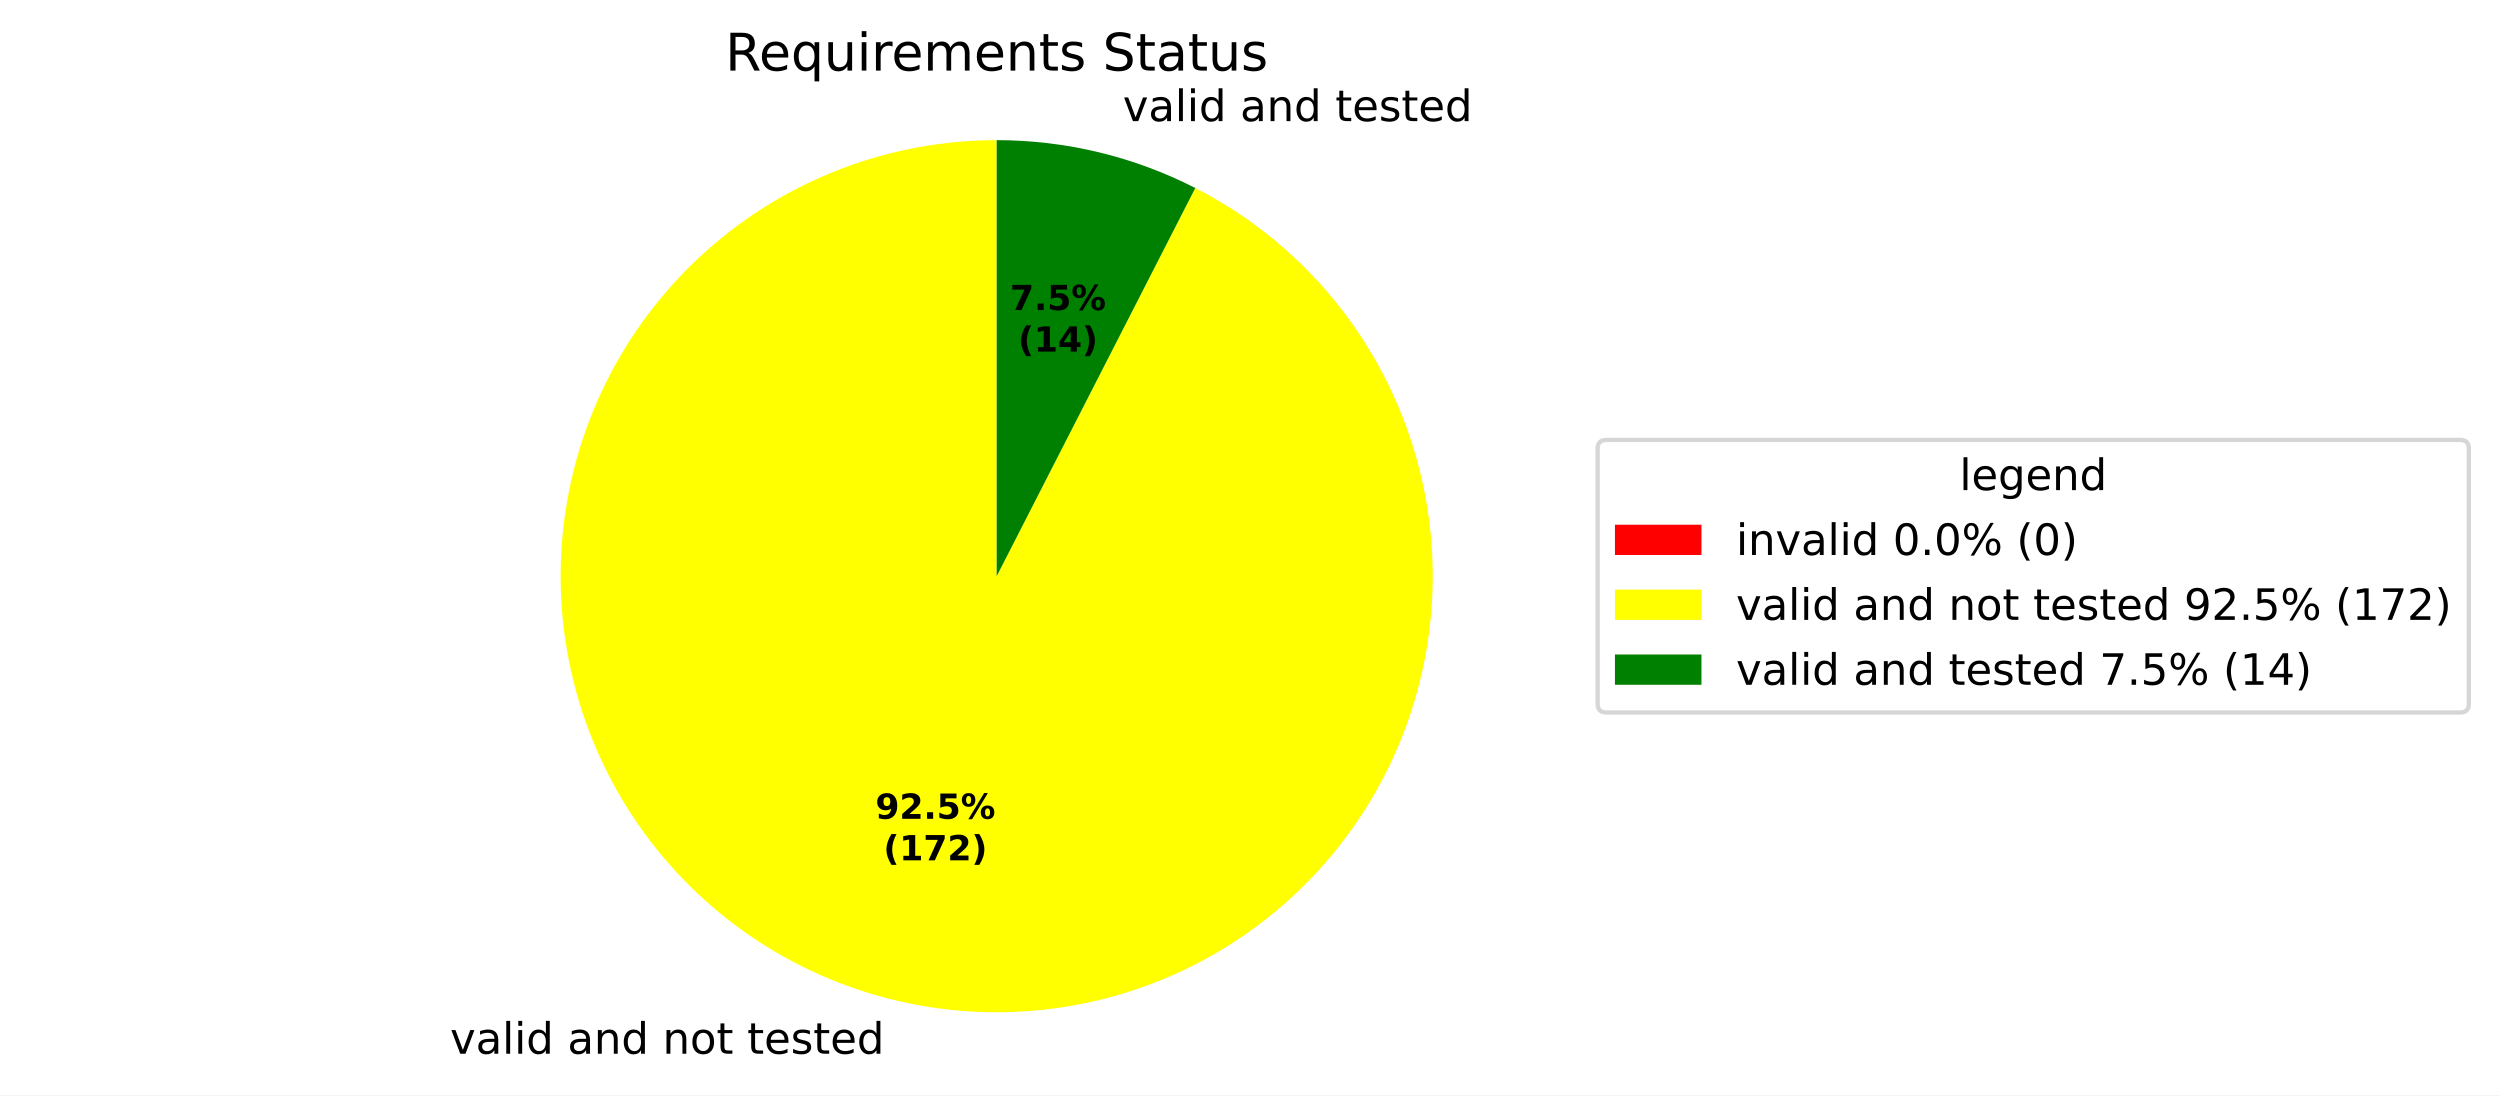
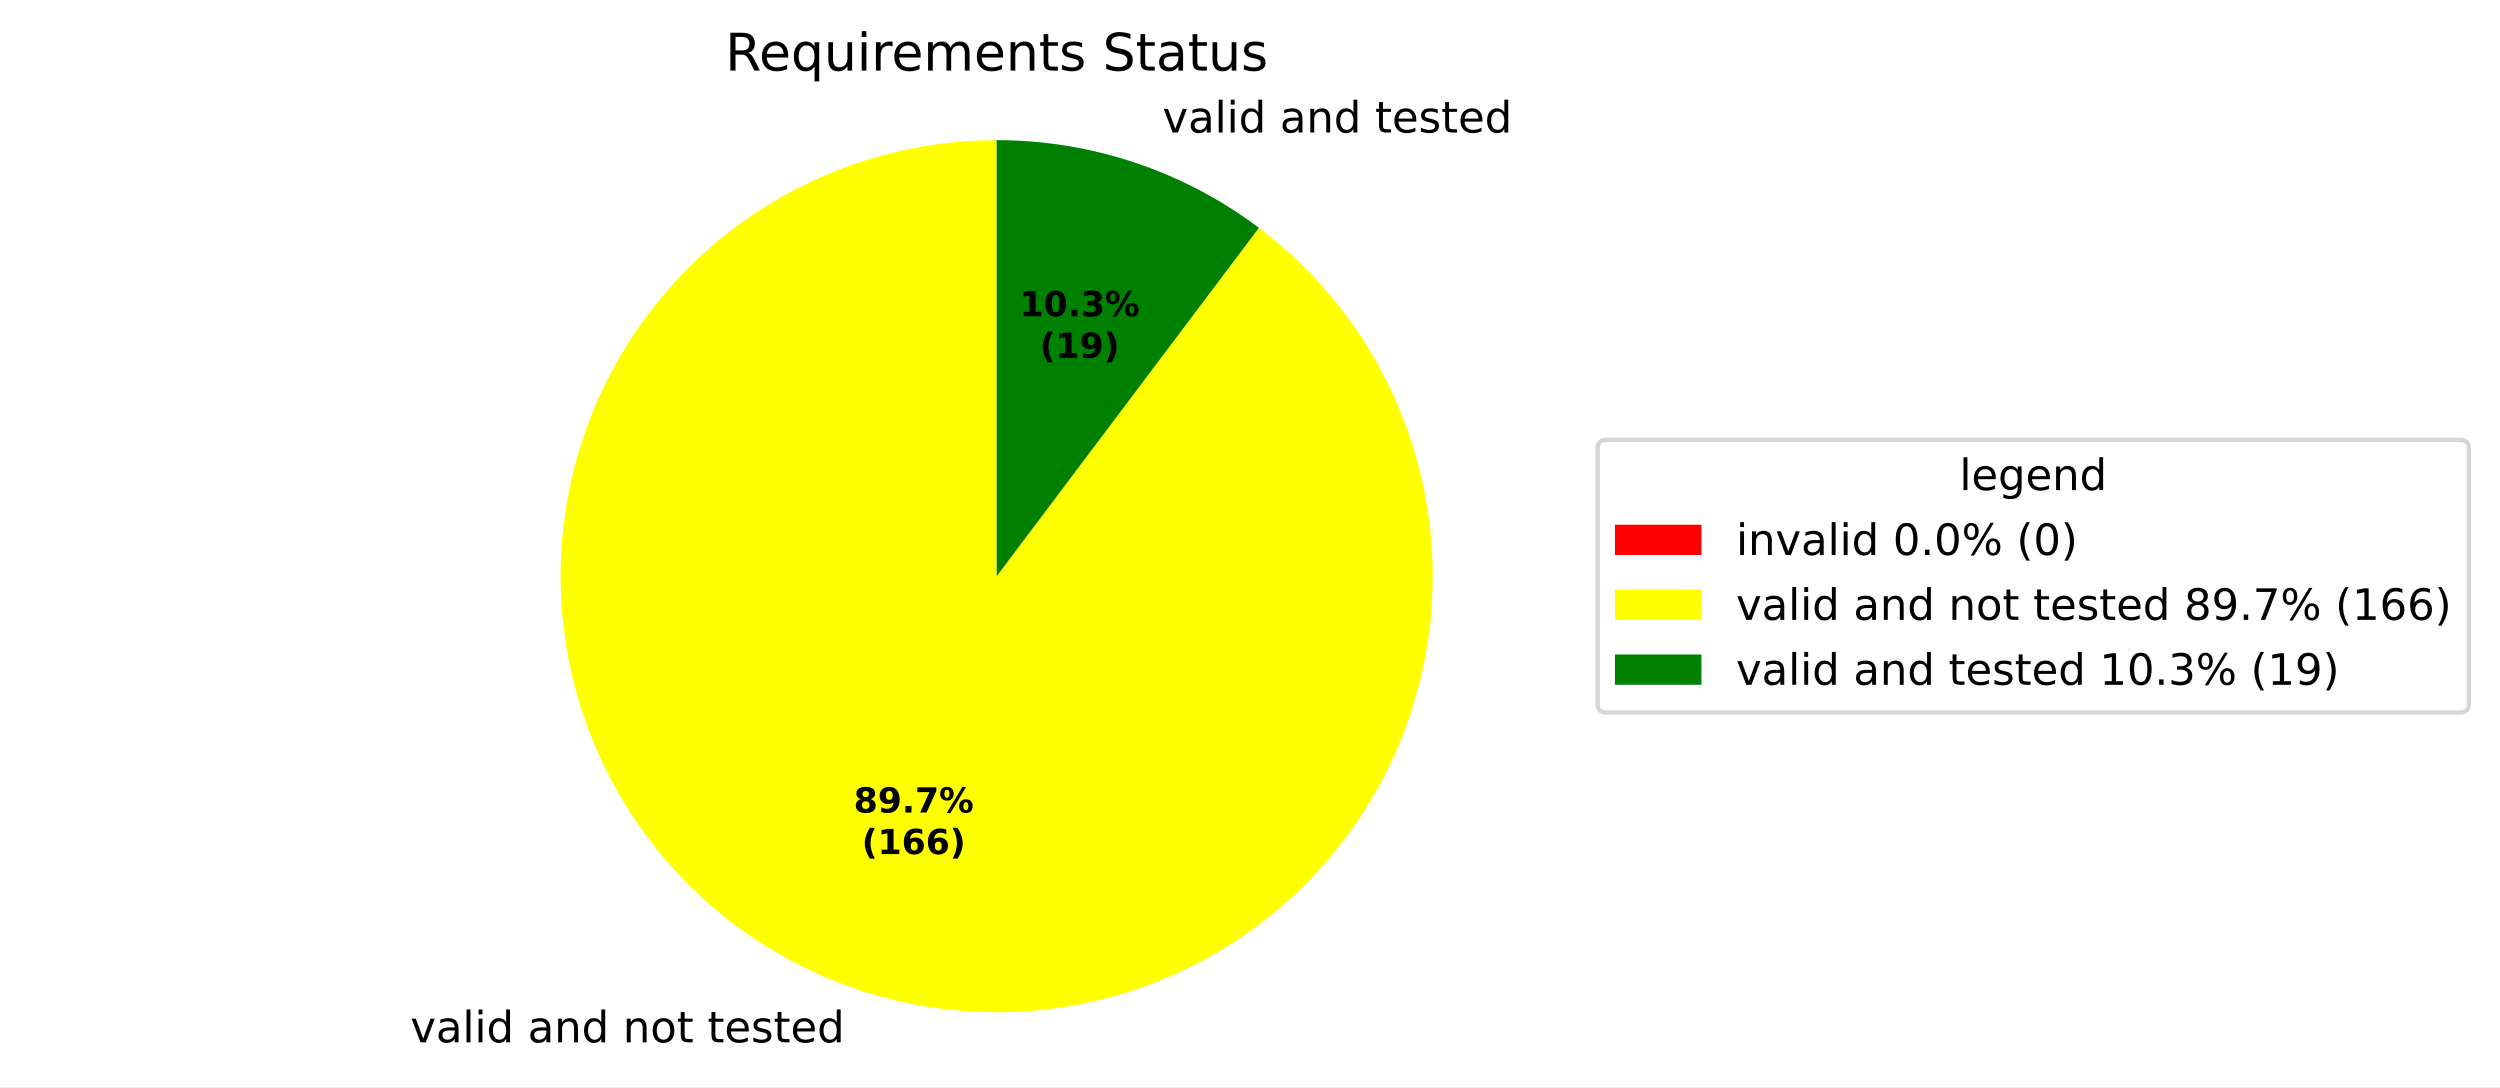
- <svg xmlns="http://www.w3.org/2000/svg" xmlns:xlink="http://www.w3.org/1999/xlink" width="577.915pt" height="253.193pt" viewBox="0 0 577.915 253.193" version="1.1">
+ <svg xmlns="http://www.w3.org/2000/svg" xmlns:xlink="http://www.w3.org/1999/xlink" width="577.915pt" height="251.278pt" viewBox="0 0 577.915 251.278" version="1.1">
  <defs>
    <style type="text/css">*{stroke-linejoin: round; stroke-linecap: butt}</style>
  </defs>
  <g id="figure_1">
    <g id="patch_1">
-       <path d="M 0 253.193  L 577.915 253.193  L 577.915 0  L 0 0  z " style="fill: #ffffff" />
+       <path d="M 0 251.278  L 577.915 251.278  L 577.915 0  L 0 0  z " style="fill: #ffffff" />
    </g>
    <g id="axes_1">
      <g id="patch_2">
        <path d="M 230.4 32.398  C 230.4 32.398 230.4 32.398 230.4 32.398  L 230.4 133.198  z " style="fill: #ff0000" />
      </g>
      <g id="patch_3">
-         <path d="M 230.4 32.398  C 218.165 32.398 206.032 34.626 194.595 38.972  C 183.158 43.318 172.607 49.71 163.459 57.835  C 154.312 65.96 146.72 75.683 141.055 86.528  C 135.39 97.373 131.747 109.159 130.304 121.308  C 128.86 133.458 129.641 145.769 132.608 157.639  C 135.575 169.509 140.678 180.74 147.667 190.782  C 154.656 200.824 163.416 209.51 173.517 216.414  C 183.618 223.319 194.891 228.327 206.786 231.193  C 218.68 234.059 230.998 234.736 243.135 233.19  C 255.272 231.645 267.027 227.902 277.823 222.146  C 288.619 216.39 298.278 208.716 306.326 199.5  C 314.373 190.284 320.676 179.68 324.925 168.207  C 329.175 156.733 331.3 144.581 331.196 132.347  C 331.093 120.112 328.763 107.998 324.321 96.598  C 319.878 85.198 313.397 74.702 305.195 65.623  C 296.993 56.545 287.206 49.035 276.314 43.462  L 230.4 133.198  z " style="fill: #ffff00" />
+         <path d="M 230.4 32.398  C 218.53 32.398 206.753 34.495 195.612 38.591  C 184.471 42.688 174.141 48.721 165.098 56.41  C 156.056 64.1 148.443 73.327 142.61 83.665  C 136.777 94.003 132.816 105.291 130.909 117.007  C 129.002 128.723 129.18 140.684 131.434 152.338  C 133.688 163.992 137.983 175.157 144.12 185.318  C 150.258 195.478 158.142 204.475 167.409 211.892  C 176.676 219.31 187.181 225.033 198.438 228.797  C 209.696 232.56 221.53 234.306 233.395 233.954  C 245.26 233.601 256.97 231.155 267.984 226.729  C 278.998 222.303 289.144 215.967 297.954 208.012  C 306.764 200.056 314.1 190.607 319.623 180.101  C 325.147 169.594 328.771 158.193 330.328 146.426  C 331.886 134.658 331.353 122.708 328.754 111.126  C 326.154 99.544 321.53 88.511 315.093 78.538  C 308.656 68.565 300.508 59.806 291.025 52.667  L 230.4 133.198  z " style="fill: #ffff00" />
      </g>
      <g id="patch_4">
-         <path d="M 276.314 43.462  C 269.233 39.839 261.747 37.067 254.014 35.203  C 246.281 33.34 238.354 32.398 230.4 32.398  L 230.4 133.198  z " style="fill: #008000" />
+         <path d="M 291.025 52.667  C 282.345 46.133 272.666 41.044 262.362 37.6  C 252.058 34.155 241.264 32.398 230.4 32.398  L 230.4 133.198  z " style="fill: #008000" />
      </g>
      <g id="matplotlib.axis_1" />
      <g id="matplotlib.axis_2" />
      <g id="text_1">
-         <g transform="translate(100.8651 243.5907) scale(0.1 -0.1)">
+         <g transform="translate(91.68268 240.9546) scale(0.1 -0.1)">
          <defs>
            <path id="DejaVuSans-3" transform="scale(0.015625)" />
            <path id="DejaVuSans-59" d="M 191 3500  L 800 3500  L 1894 563  L 2988 3500  L 3597 3500  L 2284 0  L 1503 0  L 191 3500  z " transform="scale(0.015625)" />
            <path id="DejaVuSans-44" d="M 2194 1759  Q 1497 1759 1228 1600  Q 959 1441 959 1056  Q 959 750 1161 570  Q 1363 391 1709 391  Q 2188 391 2477 730  Q 2766 1069 2766 1631  L 2766 1759  L 2194 1759  z M 3341 1997  L 3341 0  L 2766 0  L 2766 531  Q 2569 213 2275 61  Q 1981 -91 1556 -91  Q 1019 -91 701 211  Q 384 513 384 1019  Q 384 1609 779 1909  Q 1175 2209 1959 2209  L 2766 2209  L 2766 2266  Q 2766 2663 2505 2880  Q 2244 3097 1772 3097  Q 1472 3097 1187 3025  Q 903 2953 641 2809  L 641 3341  Q 956 3463 1253 3523  Q 1550 3584 1831 3584  Q 2591 3584 2966 3190  Q 3341 2797 3341 1997  z " transform="scale(0.015625)" />
            <path id="DejaVuSans-4f" d="M 603 4863  L 1178 4863  L 1178 0  L 603 0  L 603 4863  z " transform="scale(0.015625)" />
            <path id="DejaVuSans-4c" d="M 603 3500  L 1178 3500  L 1178 0  L 603 0  L 603 3500  z M 603 4863  L 1178 4863  L 1178 4134  L 603 4134  L 603 4863  z " transform="scale(0.015625)" />
            <path id="DejaVuSans-47" d="M 2906 2969  L 2906 4863  L 3481 4863  L 3481 0  L 2906 0  L 2906 525  Q 2725 213 2448 61  Q 2172 -91 1784 -91  Q 1150 -91 751 415  Q 353 922 353 1747  Q 353 2572 751 3078  Q 1150 3584 1784 3584  Q 2172 3584 2448 3432  Q 2725 3281 2906 2969  z M 947 1747  Q 947 1113 1208 752  Q 1469 391 1925 391  Q 2381 391 2643 752  Q 2906 1113 2906 1747  Q 2906 2381 2643 2742  Q 2381 3103 1925 3103  Q 1469 3103 1208 2742  Q 947 2381 947 1747  z " transform="scale(0.015625)" />
            <path id="DejaVuSans-51" d="M 3513 2113  L 3513 0  L 2938 0  L 2938 2094  Q 2938 2591 2744 2837  Q 2550 3084 2163 3084  Q 1697 3084 1428 2787  Q 1159 2491 1159 1978  L 1159 0  L 581 0  L 581 3500  L 1159 3500  L 1159 2956  Q 1366 3272 1645 3428  Q 1925 3584 2291 3584  Q 2894 3584 3203 3211  Q 3513 2838 3513 2113  z " transform="scale(0.015625)" />
            <path id="DejaVuSans-52" d="M 1959 3097  Q 1497 3097 1228 2736  Q 959 2375 959 1747  Q 959 1119 1226 758  Q 1494 397 1959 397  Q 2419 397 2687 759  Q 2956 1122 2956 1747  Q 2956 2369 2687 2733  Q 2419 3097 1959 3097  z M 1959 3584  Q 2709 3584 3137 3096  Q 3566 2609 3566 1747  Q 3566 888 3137 398  Q 2709 -91 1959 -91  Q 1206 -91 779 398  Q 353 888 353 1747  Q 353 2609 779 3096  Q 1206 3584 1959 3584  z " transform="scale(0.015625)" />
            <path id="DejaVuSans-57" d="M 1172 4494  L 1172 3500  L 2356 3500  L 2356 3053  L 1172 3053  L 1172 1153  Q 1172 725 1289 603  Q 1406 481 1766 481  L 2356 481  L 2356 0  L 1766 0  Q 1100 0 847 248  Q 594 497 594 1153  L 594 3053  L 172 3053  L 172 3500  L 594 3500  L 594 4494  L 1172 4494  z " transform="scale(0.015625)" />
            <path id="DejaVuSans-48" d="M 3597 1894  L 3597 1613  L 953 1613  Q 991 1019 1311 708  Q 1631 397 2203 397  Q 2534 397 2845 478  Q 3156 559 3463 722  L 3463 178  Q 3153 47 2828 -22  Q 2503 -91 2169 -91  Q 1331 -91 842 396  Q 353 884 353 1716  Q 353 2575 817 3079  Q 1281 3584 2069 3584  Q 2775 3584 3186 3129  Q 3597 2675 3597 1894  z M 3022 2063  Q 3016 2534 2758 2815  Q 2500 3097 2075 3097  Q 1594 3097 1305 2825  Q 1016 2553 972 2059  L 3022 2063  z " transform="scale(0.015625)" />
            <path id="DejaVuSans-56" d="M 2834 3397  L 2834 2853  Q 2591 2978 2328 3040  Q 2066 3103 1784 3103  Q 1356 3103 1142 2972  Q 928 2841 928 2578  Q 928 2378 1081 2264  Q 1234 2150 1697 2047  L 1894 2003  Q 2506 1872 2764 1633  Q 3022 1394 3022 966  Q 3022 478 2636 193  Q 2250 -91 1575 -91  Q 1294 -91 989 -36  Q 684 19 347 128  L 347 722  Q 666 556 975 473  Q 1284 391 1588 391  Q 1994 391 2212 530  Q 2431 669 2431 922  Q 2431 1156 2273 1281  Q 2116 1406 1581 1522  L 1381 1569  Q 847 1681 609 1914  Q 372 2147 372 2553  Q 372 3047 722 3315  Q 1072 3584 1716 3584  Q 2034 3584 2315 3537  Q 2597 3491 2834 3397  z " transform="scale(0.015625)" />
          </defs>
          <use xlink:href="#DejaVuSans-3" />
          <use xlink:href="#DejaVuSans-59" transform="translate(31.78125 0)" />
          <use xlink:href="#DejaVuSans-44" transform="translate(90.96875 0)" />
          <use xlink:href="#DejaVuSans-4f" transform="translate(152.25 0)" />
          <use xlink:href="#DejaVuSans-4c" transform="translate(180.0312 0)" />
          <use xlink:href="#DejaVuSans-47" transform="translate(207.8125 0)" />
          <use xlink:href="#DejaVuSans-3" transform="translate(271.2969 0)" />
          <use xlink:href="#DejaVuSans-44" transform="translate(303.0781 0)" />
          <use xlink:href="#DejaVuSans-51" transform="translate(364.3594 0)" />
          <use xlink:href="#DejaVuSans-47" transform="translate(427.7344 0)" />
          <use xlink:href="#DejaVuSans-3" transform="translate(491.2188 0)" />
          <use xlink:href="#DejaVuSans-51" transform="translate(523 0)" />
          <use xlink:href="#DejaVuSans-52" transform="translate(586.375 0)" />
          <use xlink:href="#DejaVuSans-57" transform="translate(647.5625 0)" />
          <use xlink:href="#DejaVuSans-3" transform="translate(686.7656 0)" />
          <use xlink:href="#DejaVuSans-57" transform="translate(718.5469 0)" />
          <use xlink:href="#DejaVuSans-48" transform="translate(757.75 0)" />
          <use xlink:href="#DejaVuSans-56" transform="translate(819.2812 0)" />
          <use xlink:href="#DejaVuSans-57" transform="translate(871.375 0)" />
          <use xlink:href="#DejaVuSans-48" transform="translate(910.5781 0)" />
          <use xlink:href="#DejaVuSans-47" transform="translate(972.1094 0)" />
        </g>
      </g>
      <g id="text_2">
-         <g transform="translate(256.3755 28.00169) scale(0.1 -0.1)">
+         <g transform="translate(265.5579 30.63775) scale(0.1 -0.1)">
          <use xlink:href="#DejaVuSans-3" />
          <use xlink:href="#DejaVuSans-59" transform="translate(31.78125 0)" />
          <use xlink:href="#DejaVuSans-44" transform="translate(90.96875 0)" />
          <use xlink:href="#DejaVuSans-4f" transform="translate(152.25 0)" />
          <use xlink:href="#DejaVuSans-4c" transform="translate(180.0312 0)" />
          <use xlink:href="#DejaVuSans-47" transform="translate(207.8125 0)" />
          <use xlink:href="#DejaVuSans-3" transform="translate(271.2969 0)" />
          <use xlink:href="#DejaVuSans-44" transform="translate(303.0781 0)" />
          <use xlink:href="#DejaVuSans-51" transform="translate(364.3594 0)" />
          <use xlink:href="#DejaVuSans-47" transform="translate(427.7344 0)" />
          <use xlink:href="#DejaVuSans-3" transform="translate(491.2188 0)" />
          <use xlink:href="#DejaVuSans-57" transform="translate(523 0)" />
          <use xlink:href="#DejaVuSans-48" transform="translate(562.2031 0)" />
          <use xlink:href="#DejaVuSans-56" transform="translate(623.7344 0)" />
          <use xlink:href="#DejaVuSans-57" transform="translate(675.8281 0)" />
          <use xlink:href="#DejaVuSans-48" transform="translate(715.0312 0)" />
          <use xlink:href="#DejaVuSans-47" transform="translate(776.5625 0)" />
        </g>
      </g>
      <g id="text_3">
-         <g transform="translate(202.3547 189.2725) scale(0.08 -0.08)">
-           <defs>
+         <g transform="translate(197.3461 187.8346) scale(0.08 -0.08)">
+           <defs>
+             <path id="DejaVuSans-Bold-1b" d="M 2228 2088  Q 1891 2088 1709 1903  Q 1528 1719 1528 1375  Q 1528 1031 1709 848  Q 1891 666 2228 666  Q 2563 666 2741 848  Q 2919 1031 2919 1375  Q 2919 1722 2741 1905  Q 2563 2088 2228 2088  z M 1350 2484  Q 925 2613 709 2878  Q 494 3144 494 3541  Q 494 4131 934 4440  Q 1375 4750 2228 4750  Q 3075 4750 3515 4442  Q 3956 4134 3956 3541  Q 3956 3144 3739 2878  Q 3522 2613 3097 2484  Q 3572 2353 3814 2058  Q 4056 1763 4056 1313  Q 4056 619 3595 264  Q 3134 -91 2228 -91  Q 1319 -91 855 264  Q 391 619 391 1313  Q 391 1763 633 2058  Q 875 2353 1350 2484  z M 1631 3419  Q 1631 3141 1786 2991  Q 1941 2841 2228 2841  Q 2509 2841 2662 2991  Q 2816 3141 2816 3419  Q 2816 3697 2662 3845  Q 2509 3994 2228 3994  Q 1941 3994 1786 3844  Q 1631 3694 1631 3419  z " transform="scale(0.015625)" />
            <path id="DejaVuSans-Bold-1c" d="M 641 103  L 641 966  Q 928 831 1190 764  Q 1453 697 1709 697  Q 2247 697 2547 995  Q 2847 1294 2900 1881  Q 2688 1725 2447 1647  Q 2206 1569 1925 1569  Q 1209 1569 770 1986  Q 331 2403 331 3084  Q 331 3838 820 4291  Q 1309 4744 2131 4744  Q 3044 4744 3544 4128  Q 4044 3513 4044 2388  Q 4044 1231 3459 570  Q 2875 -91 1856 -91  Q 1528 -91 1228 -42  Q 928 6 641 103  z M 2125 2350  Q 2441 2350 2600 2554  Q 2759 2759 2759 3169  Q 2759 3575 2600 3781  Q 2441 3988 2125 3988  Q 1809 3988 1650 3781  Q 1491 3575 1491 3169  Q 1491 2759 1650 2554  Q 1809 2350 2125 2350  z " transform="scale(0.015625)" />
-             <path id="DejaVuSans-Bold-15" d="M 1844 884  L 3897 884  L 3897 0  L 506 0  L 506 884  L 2209 2388  Q 2438 2594 2547 2791  Q 2656 2988 2656 3200  Q 2656 3528 2436 3728  Q 2216 3928 1850 3928  Q 1569 3928 1234 3808  Q 900 3688 519 3450  L 519 4475  Q 925 4609 1322 4679  Q 1719 4750 2100 4750  Q 2938 4750 3402 4381  Q 3866 4013 3866 3353  Q 3866 2972 3669 2642  Q 3472 2313 2841 1759  L 1844 884  z " transform="scale(0.015625)" />
            <path id="DejaVuSans-Bold-11" d="M 653 1209  L 1778 1209  L 1778 0  L 653 0  L 653 1209  z " transform="scale(0.015625)" />
-             <path id="DejaVuSans-Bold-18" d="M 678 4666  L 3669 4666  L 3669 3781  L 1638 3781  L 1638 3059  Q 1775 3097 1914 3117  Q 2053 3138 2203 3138  Q 3056 3138 3531 2711  Q 4006 2284 4006 1522  Q 4006 766 3489 337  Q 2972 -91 2053 -91  Q 1656 -91 1267 -14  Q 878 63 494 219  L 494 1166  Q 875 947 1217 837  Q 1559 728 1863 728  Q 2300 728 2551 942  Q 2803 1156 2803 1522  Q 2803 1891 2551 2103  Q 2300 2316 1863 2316  Q 1603 2316 1309 2248  Q 1016 2181 678 2041  L 678 4666  z " transform="scale(0.015625)" />
+             <path id="DejaVuSans-Bold-1a" d="M 428 4666  L 3944 4666  L 3944 3988  L 2125 0  L 953 0  L 2675 3781  L 428 3781  L 428 4666  z " transform="scale(0.015625)" />
            <path id="DejaVuSans-Bold-8" d="M 4959 1925  Q 4738 1925 4616 1733  Q 4494 1541 4494 1184  Q 4494 825 4614 633  Q 4734 441 4959 441  Q 5184 441 5303 633  Q 5422 825 5422 1184  Q 5422 1541 5301 1733  Q 5181 1925 4959 1925  z M 4959 2450  Q 5541 2450 5875 2112  Q 6209 1775 6209 1184  Q 6209 594 5875 251  Q 5541 -91 4959 -91  Q 4378 -91 4042 251  Q 3706 594 3706 1184  Q 3706 1772 4042 2111  Q 4378 2450 4959 2450  z M 2094 -91  L 1403 -91  L 4319 4750  L 5013 4750  L 2094 -91  z M 1453 4750  Q 2034 4750 2367 4411  Q 2700 4072 2700 3481  Q 2700 2891 2367 2550  Q 2034 2209 1453 2209  Q 872 2209 539 2550  Q 206 2891 206 3481  Q 206 4072 539 4411  Q 872 4750 1453 4750  z M 1453 4225  Q 1228 4225 1106 4031  Q 984 3838 984 3481  Q 984 3122 1106 2926  Q 1228 2731 1453 2731  Q 1678 2731 1798 2926  Q 1919 3122 1919 3481  Q 1919 3838 1797 4031  Q 1675 4225 1453 4225  z " transform="scale(0.015625)" />
          </defs>
-           <use xlink:href="#DejaVuSans-Bold-1c" />
-           <use xlink:href="#DejaVuSans-Bold-15" transform="translate(69.57812 0)" />
+           <use xlink:href="#DejaVuSans-Bold-1b" />
+           <use xlink:href="#DejaVuSans-Bold-1c" transform="translate(69.57812 0)" />
          <use xlink:href="#DejaVuSans-Bold-11" transform="translate(139.1562 0)" />
-           <use xlink:href="#DejaVuSans-Bold-18" transform="translate(177.1406 0)" />
+           <use xlink:href="#DejaVuSans-Bold-1a" transform="translate(177.1406 0)" />
          <use xlink:href="#DejaVuSans-Bold-8" transform="translate(246.7188 0)" />
        </g>
-         <g transform="translate(204.2259 198.874) scale(0.08 -0.08)">
+         <g transform="translate(199.2173 197.4362) scale(0.08 -0.08)">
          <defs>
            <path id="DejaVuSans-Bold-b" d="M 2413 -844  L 1484 -844  Q 1006 -72 778 623  Q 550 1319 550 2003  Q 550 2688 779 3389  Q 1009 4091 1484 4856  L 2413 4856  Q 2013 4116 1813 3408  Q 1613 2700 1613 2009  Q 1613 1319 1811 609  Q 2009 -100 2413 -844  z " transform="scale(0.015625)" />
            <path id="DejaVuSans-Bold-14" d="M 750 831  L 1813 831  L 1813 3847  L 722 3622  L 722 4441  L 1806 4666  L 2950 4666  L 2950 831  L 4013 831  L 4013 0  L 750 0  L 750 831  z " transform="scale(0.015625)" />
-             <path id="DejaVuSans-Bold-1a" d="M 428 4666  L 3944 4666  L 3944 3988  L 2125 0  L 953 0  L 2675 3781  L 428 3781  L 428 4666  z " transform="scale(0.015625)" />
+             <path id="DejaVuSans-Bold-19" d="M 2316 2303  Q 2000 2303 1842 2098  Q 1684 1894 1684 1484  Q 1684 1075 1842 870  Q 2000 666 2316 666  Q 2634 666 2792 870  Q 2950 1075 2950 1484  Q 2950 1894 2792 2098  Q 2634 2303 2316 2303  z M 3803 4544  L 3803 3681  Q 3506 3822 3243 3889  Q 2981 3956 2731 3956  Q 2194 3956 1894 3657  Q 1594 3359 1544 2772  Q 1750 2925 1990 3001  Q 2231 3078 2516 3078  Q 3231 3078 3670 2659  Q 4109 2241 4109 1563  Q 4109 813 3618 361  Q 3128 -91 2303 -91  Q 1394 -91 895 523  Q 397 1138 397 2266  Q 397 3422 980 4083  Q 1563 4744 2578 4744  Q 2900 4744 3203 4694  Q 3506 4644 3803 4544  z " transform="scale(0.015625)" />
            <path id="DejaVuSans-Bold-c" d="M 513 -844  Q 913 -100 1113 609  Q 1313 1319 1313 2009  Q 1313 2700 1113 3408  Q 913 4116 513 4856  L 1441 4856  Q 1916 4091 2145 3389  Q 2375 2688 2375 2003  Q 2375 1319 2147 623  Q 1919 -72 1441 -844  L 513 -844  z " transform="scale(0.015625)" />
          </defs>
          <use xlink:href="#DejaVuSans-Bold-b" />
          <use xlink:href="#DejaVuSans-Bold-14" transform="translate(45.70312 0)" />
-           <use xlink:href="#DejaVuSans-Bold-1a" transform="translate(115.2812 0)" />
-           <use xlink:href="#DejaVuSans-Bold-15" transform="translate(184.8594 0)" />
+           <use xlink:href="#DejaVuSans-Bold-19" transform="translate(115.2812 0)" />
+           <use xlink:href="#DejaVuSans-Bold-19" transform="translate(184.8594 0)" />
          <use xlink:href="#DejaVuSans-Bold-c" transform="translate(254.4375 0)" />
        </g>
      </g>
      <g id="text_4">
-         <g transform="translate(233.4747 71.67848) scale(0.08 -0.08)">
-           <use xlink:href="#DejaVuSans-Bold-1a" />
-           <use xlink:href="#DejaVuSans-Bold-11" transform="translate(69.57812 0)" />
-           <use xlink:href="#DejaVuSans-Bold-18" transform="translate(107.5625 0)" />
-           <use xlink:href="#DejaVuSans-Bold-8" transform="translate(177.1406 0)" />
-         </g>
-         <g transform="translate(235.3459 81.28005) scale(0.08 -0.08)">
-           <defs>
-             <path id="DejaVuSans-Bold-17" d="M 2356 3675  L 1038 1722  L 2356 1722  L 2356 3675  z M 2156 4666  L 3494 4666  L 3494 1722  L 4159 1722  L 4159 850  L 3494 850  L 3494 0  L 2356 0  L 2356 850  L 288 850  L 288 1881  L 2156 4666  z " transform="scale(0.015625)" />
-           </defs>
+         <g transform="translate(235.7002 73.11633) scale(0.08 -0.08)">
+           <defs>
+             <path id="DejaVuSans-Bold-13" d="M 2944 2338  Q 2944 3213 2780 3570  Q 2616 3928 2228 3928  Q 1841 3928 1675 3570  Q 1509 3213 1509 2338  Q 1509 1453 1675 1090  Q 1841 728 2228 728  Q 2613 728 2778 1090  Q 2944 1453 2944 2338  z M 4147 2328  Q 4147 1169 3647 539  Q 3147 -91 2228 -91  Q 1306 -91 806 539  Q 306 1169 306 2328  Q 306 3491 806 4120  Q 1306 4750 2228 4750  Q 3147 4750 3647 4120  Q 4147 3491 4147 2328  z " transform="scale(0.015625)" />
+             <path id="DejaVuSans-Bold-16" d="M 2981 2516  Q 3453 2394 3698 2092  Q 3944 1791 3944 1325  Q 3944 631 3412 270  Q 2881 -91 1863 -91  Q 1503 -91 1142 -33  Q 781 25 428 141  L 428 1069  Q 766 900 1098 814  Q 1431 728 1753 728  Q 2231 728 2486 893  Q 2741 1059 2741 1369  Q 2741 1688 2480 1852  Q 2219 2016 1709 2016  L 1228 2016  L 1228 2791  L 1734 2791  Q 2188 2791 2409 2933  Q 2631 3075 2631 3366  Q 2631 3634 2415 3781  Q 2200 3928 1806 3928  Q 1516 3928 1219 3862  Q 922 3797 628 3669  L 628 4550  Q 984 4650 1334 4700  Q 1684 4750 2022 4750  Q 2931 4750 3382 4451  Q 3834 4153 3834 3553  Q 3834 3144 3618 2883  Q 3403 2622 2981 2516  z " transform="scale(0.015625)" />
+           </defs>
+           <use xlink:href="#DejaVuSans-Bold-14" />
+           <use xlink:href="#DejaVuSans-Bold-13" transform="translate(69.57812 0)" />
+           <use xlink:href="#DejaVuSans-Bold-11" transform="translate(139.1562 0)" />
+           <use xlink:href="#DejaVuSans-Bold-16" transform="translate(177.1406 0)" />
+           <use xlink:href="#DejaVuSans-Bold-8" transform="translate(246.7188 0)" />
+         </g>
+         <g transform="translate(240.3546 82.71789) scale(0.08 -0.08)">
          <use xlink:href="#DejaVuSans-Bold-b" />
          <use xlink:href="#DejaVuSans-Bold-14" transform="translate(45.70312 0)" />
-           <use xlink:href="#DejaVuSans-Bold-17" transform="translate(115.2812 0)" />
+           <use xlink:href="#DejaVuSans-Bold-1c" transform="translate(115.2812 0)" />
          <use xlink:href="#DejaVuSans-Bold-c" transform="translate(184.8594 0)" />
        </g>
      </g>
      <g id="text_5">
        <g transform="translate(167.6616 16.31812) scale(0.12 -0.12)">
          <defs>
            <path id="DejaVuSans-35" d="M 2841 2188  Q 3044 2119 3236 1894  Q 3428 1669 3622 1275  L 4263 0  L 3584 0  L 2988 1197  Q 2756 1666 2539 1819  Q 2322 1972 1947 1972  L 1259 1972  L 1259 0  L 628 0  L 628 4666  L 2053 4666  Q 2853 4666 3247 4331  Q 3641 3997 3641 3322  Q 3641 2881 3436 2590  Q 3231 2300 2841 2188  z M 1259 4147  L 1259 2491  L 2053 2491  Q 2509 2491 2742 2702  Q 2975 2913 2975 3322  Q 2975 3731 2742 3939  Q 2509 4147 2053 4147  L 1259 4147  z " transform="scale(0.015625)" />
            <path id="DejaVuSans-54" d="M 947 1747  Q 947 1113 1208 752  Q 1469 391 1925 391  Q 2381 391 2643 752  Q 2906 1113 2906 1747  Q 2906 2381 2643 2742  Q 2381 3103 1925 3103  Q 1469 3103 1208 2742  Q 947 2381 947 1747  z M 2906 525  Q 2725 213 2448 61  Q 2172 -91 1784 -91  Q 1150 -91 751 415  Q 353 922 353 1747  Q 353 2572 751 3078  Q 1150 3584 1784 3584  Q 2172 3584 2448 3432  Q 2725 3281 2906 2969  L 2906 3500  L 3481 3500  L 3481 -1331  L 2906 -1331  L 2906 525  z " transform="scale(0.015625)" />
            <path id="DejaVuSans-58" d="M 544 1381  L 544 3500  L 1119 3500  L 1119 1403  Q 1119 906 1312 657  Q 1506 409 1894 409  Q 2359 409 2629 706  Q 2900 1003 2900 1516  L 2900 3500  L 3475 3500  L 3475 0  L 2900 0  L 2900 538  Q 2691 219 2414 64  Q 2138 -91 1772 -91  Q 1169 -91 856 284  Q 544 659 544 1381  z M 1991 3584  L 1991 3584  z " transform="scale(0.015625)" />
            <path id="DejaVuSans-55" d="M 2631 2963  Q 2534 3019 2420 3045  Q 2306 3072 2169 3072  Q 1681 3072 1420 2755  Q 1159 2438 1159 1844  L 1159 0  L 581 0  L 581 3500  L 1159 3500  L 1159 2956  Q 1341 3275 1631 3429  Q 1922 3584 2338 3584  Q 2397 3584 2469 3576  Q 2541 3569 2628 3553  L 2631 2963  z " transform="scale(0.015625)" />
            <path id="DejaVuSans-50" d="M 3328 2828  Q 3544 3216 3844 3400  Q 4144 3584 4550 3584  Q 5097 3584 5394 3201  Q 5691 2819 5691 2113  L 5691 0  L 5113 0  L 5113 2094  Q 5113 2597 4934 2840  Q 4756 3084 4391 3084  Q 3944 3084 3684 2787  Q 3425 2491 3425 1978  L 3425 0  L 2847 0  L 2847 2094  Q 2847 2600 2669 2842  Q 2491 3084 2119 3084  Q 1678 3084 1418 2786  Q 1159 2488 1159 1978  L 1159 0  L 581 0  L 581 3500  L 1159 3500  L 1159 2956  Q 1356 3278 1631 3431  Q 1906 3584 2284 3584  Q 2666 3584 2933 3390  Q 3200 3197 3328 2828  z " transform="scale(0.015625)" />
            <path id="DejaVuSans-36" d="M 3425 4513  L 3425 3897  Q 3066 4069 2747 4153  Q 2428 4238 2131 4238  Q 1616 4238 1336 4038  Q 1056 3838 1056 3469  Q 1056 3159 1242 3001  Q 1428 2844 1947 2747  L 2328 2669  Q 3034 2534 3370 2195  Q 3706 1856 3706 1288  Q 3706 609 3251 259  Q 2797 -91 1919 -91  Q 1588 -91 1214 -16  Q 841 59 441 206  L 441 856  Q 825 641 1194 531  Q 1563 422 1919 422  Q 2459 422 2753 634  Q 3047 847 3047 1241  Q 3047 1584 2836 1778  Q 2625 1972 2144 2069  L 1759 2144  Q 1053 2284 737 2584  Q 422 2884 422 3419  Q 422 4038 858 4394  Q 1294 4750 2059 4750  Q 2388 4750 2728 4690  Q 3069 4631 3425 4513  z " transform="scale(0.015625)" />
          </defs>
          <use xlink:href="#DejaVuSans-35" />
          <use xlink:href="#DejaVuSans-48" transform="translate(65 0)" />
          <use xlink:href="#DejaVuSans-54" transform="translate(126.5312 0)" />
          <use xlink:href="#DejaVuSans-58" transform="translate(190.0156 0)" />
          <use xlink:href="#DejaVuSans-4c" transform="translate(253.3906 0)" />
          <use xlink:href="#DejaVuSans-55" transform="translate(281.1719 0)" />
          <use xlink:href="#DejaVuSans-48" transform="translate(320.0781 0)" />
          <use xlink:href="#DejaVuSans-50" transform="translate(381.6094 0)" />
          <use xlink:href="#DejaVuSans-48" transform="translate(479.0156 0)" />
          <use xlink:href="#DejaVuSans-51" transform="translate(540.5469 0)" />
          <use xlink:href="#DejaVuSans-57" transform="translate(603.9219 0)" />
          <use xlink:href="#DejaVuSans-56" transform="translate(643.125 0)" />
          <use xlink:href="#DejaVuSans-3" transform="translate(695.2188 0)" />
          <use xlink:href="#DejaVuSans-36" transform="translate(727 0)" />
          <use xlink:href="#DejaVuSans-57" transform="translate(790.4844 0)" />
          <use xlink:href="#DejaVuSans-44" transform="translate(829.6875 0)" />
          <use xlink:href="#DejaVuSans-57" transform="translate(890.9688 0)" />
          <use xlink:href="#DejaVuSans-58" transform="translate(930.1719 0)" />
          <use xlink:href="#DejaVuSans-56" transform="translate(993.5469 0)" />
        </g>
      </g>
      <g id="legend_1">
        <g id="patch_5">
          <path d="M 371.32 164.7  L 568.715 164.7  Q 570.715 164.7 570.715 162.7  L 570.715 103.697  Q 570.715 101.697 568.715 101.697  L 371.32 101.697  Q 369.32 101.697 369.32 103.697  L 369.32 162.7  Q 369.32 164.7 371.32 164.7  z " style="fill: #ffffff; opacity: 0.8; stroke: #cccccc; stroke-linejoin: miter" />
        </g>
        <g id="text_6">
          <g transform="translate(452.9583 113.295) scale(0.1 -0.1)">
            <defs>
              <path id="DejaVuSans-4a" d="M 2906 1791  Q 2906 2416 2648 2759  Q 2391 3103 1925 3103  Q 1463 3103 1205 2759  Q 947 2416 947 1791  Q 947 1169 1205 825  Q 1463 481 1925 481  Q 2391 481 2648 825  Q 2906 1169 2906 1791  z M 3481 434  Q 3481 -459 3084 -895  Q 2688 -1331 1869 -1331  Q 1566 -1331 1297 -1286  Q 1028 -1241 775 -1147  L 775 -588  Q 1028 -725 1275 -790  Q 1522 -856 1778 -856  Q 2344 -856 2625 -561  Q 2906 -266 2906 331  L 2906 616  Q 2728 306 2450 153  Q 2172 0 1784 0  Q 1141 0 747 490  Q 353 981 353 1791  Q 353 2603 747 3093  Q 1141 3584 1784 3584  Q 2172 3584 2450 3431  Q 2728 3278 2906 2969  L 2906 3500  L 3481 3500  L 3481 434  z " transform="scale(0.015625)" />
            </defs>
            <use xlink:href="#DejaVuSans-4f" />
            <use xlink:href="#DejaVuSans-48" transform="translate(27.78125 0)" />
            <use xlink:href="#DejaVuSans-4a" transform="translate(89.3125 0)" />
            <use xlink:href="#DejaVuSans-48" transform="translate(152.7969 0)" />
            <use xlink:href="#DejaVuSans-51" transform="translate(214.3281 0)" />
            <use xlink:href="#DejaVuSans-47" transform="translate(277.7031 0)" />
          </g>
        </g>
        <g id="patch_6">
          <path d="M 373.32 128.296  L 393.32 128.296  L 393.32 121.296  L 373.32 121.296  z " style="fill: #ff0000" />
        </g>
        <g id="text_7">
          <g transform="translate(401.32 128.2958) scale(0.1 -0.1)">
            <defs>
              <path id="DejaVuSans-13" d="M 2034 4250  Q 1547 4250 1301 3770  Q 1056 3291 1056 2328  Q 1056 1369 1301 889  Q 1547 409 2034 409  Q 2525 409 2770 889  Q 3016 1369 3016 2328  Q 3016 3291 2770 3770  Q 2525 4250 2034 4250  z M 2034 4750  Q 2819 4750 3233 4129  Q 3647 3509 3647 2328  Q 3647 1150 3233 529  Q 2819 -91 2034 -91  Q 1250 -91 836 529  Q 422 1150 422 2328  Q 422 3509 836 4129  Q 1250 4750 2034 4750  z " transform="scale(0.015625)" />
              <path id="DejaVuSans-11" d="M 684 794  L 1344 794  L 1344 0  L 684 0  L 684 794  z " transform="scale(0.015625)" />
              <path id="DejaVuSans-8" d="M 4653 2053  Q 4381 2053 4226 1822  Q 4072 1591 4072 1178  Q 4072 772 4226 539  Q 4381 306 4653 306  Q 4919 306 5073 539  Q 5228 772 5228 1178  Q 5228 1588 5073 1820  Q 4919 2053 4653 2053  z M 4653 2450  Q 5147 2450 5437 2106  Q 5728 1763 5728 1178  Q 5728 594 5436 251  Q 5144 -91 4653 -91  Q 4153 -91 3862 251  Q 3572 594 3572 1178  Q 3572 1766 3864 2108  Q 4156 2450 4653 2450  z M 1428 4353  Q 1159 4353 1004 4120  Q 850 3888 850 3481  Q 850 3069 1003 2837  Q 1156 2606 1428 2606  Q 1700 2606 1854 2837  Q 2009 3069 2009 3481  Q 2009 3884 1853 4118  Q 1697 4353 1428 4353  z M 4250 4750  L 4750 4750  L 1831 -91  L 1331 -91  L 4250 4750  z M 1428 4750  Q 1922 4750 2215 4408  Q 2509 4066 2509 3481  Q 2509 2891 2217 2550  Q 1925 2209 1428 2209  Q 931 2209 642 2551  Q 353 2894 353 3481  Q 353 4063 643 4406  Q 934 4750 1428 4750  z " transform="scale(0.015625)" />
              <path id="DejaVuSans-b" d="M 1984 4856  Q 1566 4138 1362 3434  Q 1159 2731 1159 2009  Q 1159 1288 1364 580  Q 1569 -128 1984 -844  L 1484 -844  Q 1016 -109 783 600  Q 550 1309 550 2009  Q 550 2706 781 3412  Q 1013 4119 1484 4856  L 1984 4856  z " transform="scale(0.015625)" />
              <path id="DejaVuSans-c" d="M 513 4856  L 1013 4856  Q 1481 4119 1714 3412  Q 1947 2706 1947 2009  Q 1947 1309 1714 600  Q 1481 -109 1013 -844  L 513 -844  Q 928 -128 1133 580  Q 1338 1288 1338 2009  Q 1338 2731 1133 3434  Q 928 4138 513 4856  z " transform="scale(0.015625)" />
            </defs>
            <use xlink:href="#DejaVuSans-4c" />
            <use xlink:href="#DejaVuSans-51" transform="translate(27.78125 0)" />
            <use xlink:href="#DejaVuSans-59" transform="translate(91.15625 0)" />
            <use xlink:href="#DejaVuSans-44" transform="translate(150.3438 0)" />
            <use xlink:href="#DejaVuSans-4f" transform="translate(211.625 0)" />
            <use xlink:href="#DejaVuSans-4c" transform="translate(239.4062 0)" />
            <use xlink:href="#DejaVuSans-47" transform="translate(267.1875 0)" />
            <use xlink:href="#DejaVuSans-3" transform="translate(330.6719 0)" />
            <use xlink:href="#DejaVuSans-13" transform="translate(362.4531 0)" />
            <use xlink:href="#DejaVuSans-11" transform="translate(426.0781 0)" />
            <use xlink:href="#DejaVuSans-13" transform="translate(457.8594 0)" />
            <use xlink:href="#DejaVuSans-8" transform="translate(521.4844 0)" />
            <use xlink:href="#DejaVuSans-3" transform="translate(616.5 0)" />
            <use xlink:href="#DejaVuSans-b" transform="translate(648.2812 0)" />
            <use xlink:href="#DejaVuSans-13" transform="translate(687.2969 0)" />
            <use xlink:href="#DejaVuSans-c" transform="translate(750.9219 0)" />
          </g>
        </g>
        <g id="patch_7">
          <path d="M 373.32 143.297  L 393.32 143.297  L 393.32 136.297  L 373.32 136.297  z " style="fill: #ffff00" />
        </g>
        <g id="text_8">
          <g transform="translate(401.32 143.2966) scale(0.1 -0.1)">
            <defs>
+               <path id="DejaVuSans-1b" d="M 2034 2216  Q 1584 2216 1326 1975  Q 1069 1734 1069 1313  Q 1069 891 1326 650  Q 1584 409 2034 409  Q 2484 409 2743 651  Q 3003 894 3003 1313  Q 3003 1734 2745 1975  Q 2488 2216 2034 2216  z M 1403 2484  Q 997 2584 770 2862  Q 544 3141 544 3541  Q 544 4100 942 4425  Q 1341 4750 2034 4750  Q 2731 4750 3128 4425  Q 3525 4100 3525 3541  Q 3525 3141 3298 2862  Q 3072 2584 2669 2484  Q 3125 2378 3379 2068  Q 3634 1759 3634 1313  Q 3634 634 3220 271  Q 2806 -91 2034 -91  Q 1263 -91 848 271  Q 434 634 434 1313  Q 434 1759 690 2068  Q 947 2378 1403 2484  z M 1172 3481  Q 1172 3119 1398 2916  Q 1625 2713 2034 2713  Q 2441 2713 2670 2916  Q 2900 3119 2900 3481  Q 2900 3844 2670 4047  Q 2441 4250 2034 4250  Q 1625 4250 1398 4047  Q 1172 3844 1172 3481  z " transform="scale(0.015625)" />
              <path id="DejaVuSans-1c" d="M 703 97  L 703 672  Q 941 559 1184 500  Q 1428 441 1663 441  Q 2288 441 2617 861  Q 2947 1281 2994 2138  Q 2813 1869 2534 1725  Q 2256 1581 1919 1581  Q 1219 1581 811 2004  Q 403 2428 403 3163  Q 403 3881 828 4315  Q 1253 4750 1959 4750  Q 2769 4750 3195 4129  Q 3622 3509 3622 2328  Q 3622 1225 3098 567  Q 2575 -91 1691 -91  Q 1453 -91 1209 -44  Q 966 3 703 97  z M 1959 2075  Q 2384 2075 2632 2365  Q 2881 2656 2881 3163  Q 2881 3666 2632 3958  Q 2384 4250 1959 4250  Q 1534 4250 1286 3958  Q 1038 3666 1038 3163  Q 1038 2656 1286 2365  Q 1534 2075 1959 2075  z " transform="scale(0.015625)" />
-               <path id="DejaVuSans-15" d="M 1228 531  L 3431 531  L 3431 0  L 469 0  L 469 531  Q 828 903 1448 1529  Q 2069 2156 2228 2338  Q 2531 2678 2651 2914  Q 2772 3150 2772 3378  Q 2772 3750 2511 3984  Q 2250 4219 1831 4219  Q 1534 4219 1204 4116  Q 875 4013 500 3803  L 500 4441  Q 881 4594 1212 4672  Q 1544 4750 1819 4750  Q 2544 4750 2975 4387  Q 3406 4025 3406 3419  Q 3406 3131 3298 2873  Q 3191 2616 2906 2266  Q 2828 2175 2409 1742  Q 1991 1309 1228 531  z " transform="scale(0.015625)" />
-               <path id="DejaVuSans-18" d="M 691 4666  L 3169 4666  L 3169 4134  L 1269 4134  L 1269 2991  Q 1406 3038 1543 3061  Q 1681 3084 1819 3084  Q 2600 3084 3056 2656  Q 3513 2228 3513 1497  Q 3513 744 3044 326  Q 2575 -91 1722 -91  Q 1428 -91 1123 -41  Q 819 9 494 109  L 494 744  Q 775 591 1075 516  Q 1375 441 1709 441  Q 2250 441 2565 725  Q 2881 1009 2881 1497  Q 2881 1984 2565 2268  Q 2250 2553 1709 2553  Q 1456 2553 1204 2497  Q 953 2441 691 2322  L 691 4666  z " transform="scale(0.015625)" />
+               <path id="DejaVuSans-1a" d="M 525 4666  L 3525 4666  L 3525 4397  L 1831 0  L 1172 0  L 2766 4134  L 525 4134  L 525 4666  z " transform="scale(0.015625)" />
              <path id="DejaVuSans-14" d="M 794 531  L 1825 531  L 1825 4091  L 703 3866  L 703 4441  L 1819 4666  L 2450 4666  L 2450 531  L 3481 531  L 3481 0  L 794 0  L 794 531  z " transform="scale(0.015625)" />
-               <path id="DejaVuSans-1a" d="M 525 4666  L 3525 4666  L 3525 4397  L 1831 0  L 1172 0  L 2766 4134  L 525 4134  L 525 4666  z " transform="scale(0.015625)" />
+               <path id="DejaVuSans-19" d="M 2113 2584  Q 1688 2584 1439 2293  Q 1191 2003 1191 1497  Q 1191 994 1439 701  Q 1688 409 2113 409  Q 2538 409 2786 701  Q 3034 994 3034 1497  Q 3034 2003 2786 2293  Q 2538 2584 2113 2584  z M 3366 4563  L 3366 3988  Q 3128 4100 2886 4159  Q 2644 4219 2406 4219  Q 1781 4219 1451 3797  Q 1122 3375 1075 2522  Q 1259 2794 1537 2939  Q 1816 3084 2150 3084  Q 2853 3084 3261 2657  Q 3669 2231 3669 1497  Q 3669 778 3244 343  Q 2819 -91 2113 -91  Q 1303 -91 875 529  Q 447 1150 447 2328  Q 447 3434 972 4092  Q 1497 4750 2381 4750  Q 2619 4750 2861 4703  Q 3103 4656 3366 4563  z " transform="scale(0.015625)" />
            </defs>
            <use xlink:href="#DejaVuSans-59" />
            <use xlink:href="#DejaVuSans-44" transform="translate(59.1875 0)" />
            <use xlink:href="#DejaVuSans-4f" transform="translate(120.4688 0)" />
            <use xlink:href="#DejaVuSans-4c" transform="translate(148.25 0)" />
            <use xlink:href="#DejaVuSans-47" transform="translate(176.0312 0)" />
            <use xlink:href="#DejaVuSans-3" transform="translate(239.5156 0)" />
            <use xlink:href="#DejaVuSans-44" transform="translate(271.2969 0)" />
            <use xlink:href="#DejaVuSans-51" transform="translate(332.5781 0)" />
            <use xlink:href="#DejaVuSans-47" transform="translate(395.9531 0)" />
            <use xlink:href="#DejaVuSans-3" transform="translate(459.4375 0)" />
            <use xlink:href="#DejaVuSans-51" transform="translate(491.2188 0)" />
            <use xlink:href="#DejaVuSans-52" transform="translate(554.5938 0)" />
            <use xlink:href="#DejaVuSans-57" transform="translate(615.7812 0)" />
            <use xlink:href="#DejaVuSans-3" transform="translate(654.9844 0)" />
            <use xlink:href="#DejaVuSans-57" transform="translate(686.7656 0)" />
            <use xlink:href="#DejaVuSans-48" transform="translate(725.9688 0)" />
            <use xlink:href="#DejaVuSans-56" transform="translate(787.5 0)" />
            <use xlink:href="#DejaVuSans-57" transform="translate(839.5938 0)" />
            <use xlink:href="#DejaVuSans-48" transform="translate(878.7969 0)" />
            <use xlink:href="#DejaVuSans-47" transform="translate(940.3281 0)" />
            <use xlink:href="#DejaVuSans-3" transform="translate(1003.812 0)" />
-             <use xlink:href="#DejaVuSans-1c" transform="translate(1035.594 0)" />
-             <use xlink:href="#DejaVuSans-15" transform="translate(1099.219 0)" />
+             <use xlink:href="#DejaVuSans-1b" transform="translate(1035.594 0)" />
+             <use xlink:href="#DejaVuSans-1c" transform="translate(1099.219 0)" />
            <use xlink:href="#DejaVuSans-11" transform="translate(1162.844 0)" />
-             <use xlink:href="#DejaVuSans-18" transform="translate(1194.625 0)" />
+             <use xlink:href="#DejaVuSans-1a" transform="translate(1194.625 0)" />
            <use xlink:href="#DejaVuSans-8" transform="translate(1258.25 0)" />
            <use xlink:href="#DejaVuSans-3" transform="translate(1353.266 0)" />
            <use xlink:href="#DejaVuSans-b" transform="translate(1385.047 0)" />
            <use xlink:href="#DejaVuSans-14" transform="translate(1424.062 0)" />
-             <use xlink:href="#DejaVuSans-1a" transform="translate(1487.688 0)" />
-             <use xlink:href="#DejaVuSans-15" transform="translate(1551.312 0)" />
+             <use xlink:href="#DejaVuSans-19" transform="translate(1487.688 0)" />
+             <use xlink:href="#DejaVuSans-19" transform="translate(1551.312 0)" />
            <use xlink:href="#DejaVuSans-c" transform="translate(1614.938 0)" />
          </g>
        </g>
        <g id="patch_8">
          <path d="M 373.32 158.297  L 393.32 158.297  L 393.32 151.297  L 373.32 151.297  z " style="fill: #008000" />
        </g>
        <g id="text_9">
          <g transform="translate(401.32 158.2973) scale(0.1 -0.1)">
            <defs>
-               <path id="DejaVuSans-17" d="M 2419 4116  L 825 1625  L 2419 1625  L 2419 4116  z M 2253 4666  L 3047 4666  L 3047 1625  L 3713 1625  L 3713 1100  L 3047 1100  L 3047 0  L 2419 0  L 2419 1100  L 313 1100  L 313 1709  L 2253 4666  z " transform="scale(0.015625)" />
+               <path id="DejaVuSans-16" d="M 2597 2516  Q 3050 2419 3304 2112  Q 3559 1806 3559 1356  Q 3559 666 3084 287  Q 2609 -91 1734 -91  Q 1441 -91 1130 -33  Q 819 25 488 141  L 488 750  Q 750 597 1062 519  Q 1375 441 1716 441  Q 2309 441 2620 675  Q 2931 909 2931 1356  Q 2931 1769 2642 2001  Q 2353 2234 1838 2234  L 1294 2234  L 1294 2753  L 1863 2753  Q 2328 2753 2575 2939  Q 2822 3125 2822 3475  Q 2822 3834 2567 4026  Q 2313 4219 1838 4219  Q 1578 4219 1281 4162  Q 984 4106 628 3988  L 628 4550  Q 988 4650 1302 4700  Q 1616 4750 1894 4750  Q 2613 4750 3031 4423  Q 3450 4097 3450 3541  Q 3450 3153 3228 2886  Q 3006 2619 2597 2516  z " transform="scale(0.015625)" />
            </defs>
            <use xlink:href="#DejaVuSans-59" />
            <use xlink:href="#DejaVuSans-44" transform="translate(59.1875 0)" />
            <use xlink:href="#DejaVuSans-4f" transform="translate(120.4688 0)" />
            <use xlink:href="#DejaVuSans-4c" transform="translate(148.25 0)" />
            <use xlink:href="#DejaVuSans-47" transform="translate(176.0312 0)" />
            <use xlink:href="#DejaVuSans-3" transform="translate(239.5156 0)" />
            <use xlink:href="#DejaVuSans-44" transform="translate(271.2969 0)" />
            <use xlink:href="#DejaVuSans-51" transform="translate(332.5781 0)" />
            <use xlink:href="#DejaVuSans-47" transform="translate(395.9531 0)" />
            <use xlink:href="#DejaVuSans-3" transform="translate(459.4375 0)" />
            <use xlink:href="#DejaVuSans-57" transform="translate(491.2188 0)" />
            <use xlink:href="#DejaVuSans-48" transform="translate(530.4219 0)" />
            <use xlink:href="#DejaVuSans-56" transform="translate(591.9531 0)" />
            <use xlink:href="#DejaVuSans-57" transform="translate(644.0469 0)" />
            <use xlink:href="#DejaVuSans-48" transform="translate(683.25 0)" />
            <use xlink:href="#DejaVuSans-47" transform="translate(744.7812 0)" />
            <use xlink:href="#DejaVuSans-3" transform="translate(808.2656 0)" />
-             <use xlink:href="#DejaVuSans-1a" transform="translate(840.0469 0)" />
-             <use xlink:href="#DejaVuSans-11" transform="translate(903.6719 0)" />
-             <use xlink:href="#DejaVuSans-18" transform="translate(935.4531 0)" />
-             <use xlink:href="#DejaVuSans-8" transform="translate(999.0781 0)" />
-             <use xlink:href="#DejaVuSans-3" transform="translate(1094.094 0)" />
-             <use xlink:href="#DejaVuSans-b" transform="translate(1125.875 0)" />
-             <use xlink:href="#DejaVuSans-14" transform="translate(1164.891 0)" />
-             <use xlink:href="#DejaVuSans-17" transform="translate(1228.516 0)" />
-             <use xlink:href="#DejaVuSans-c" transform="translate(1292.141 0)" />
+             <use xlink:href="#DejaVuSans-14" transform="translate(840.0469 0)" />
+             <use xlink:href="#DejaVuSans-13" transform="translate(903.6719 0)" />
+             <use xlink:href="#DejaVuSans-11" transform="translate(967.2969 0)" />
+             <use xlink:href="#DejaVuSans-16" transform="translate(999.0781 0)" />
+             <use xlink:href="#DejaVuSans-8" transform="translate(1062.703 0)" />
+             <use xlink:href="#DejaVuSans-3" transform="translate(1157.719 0)" />
+             <use xlink:href="#DejaVuSans-b" transform="translate(1189.5 0)" />
+             <use xlink:href="#DejaVuSans-14" transform="translate(1228.516 0)" />
+             <use xlink:href="#DejaVuSans-1c" transform="translate(1292.141 0)" />
+             <use xlink:href="#DejaVuSans-c" transform="translate(1355.766 0)" />
          </g>
        </g>
      </g>
    </g>
  </g>
</svg>
